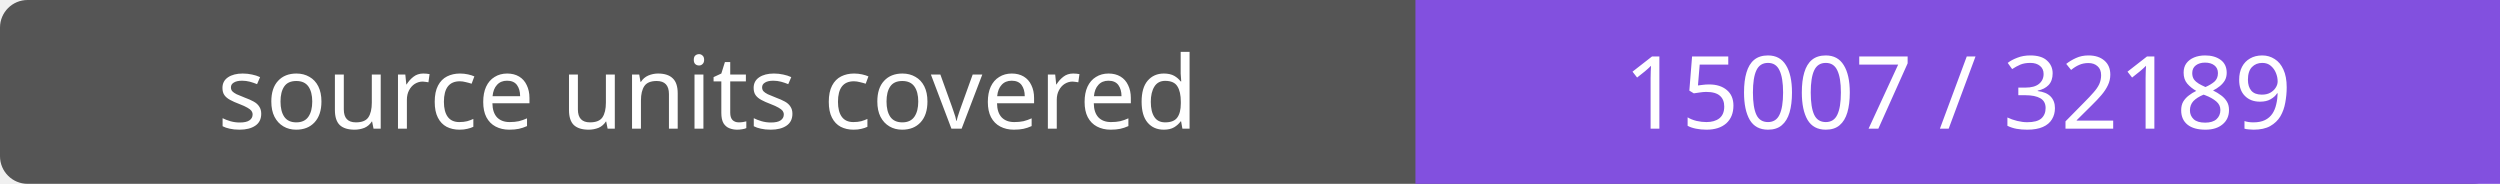
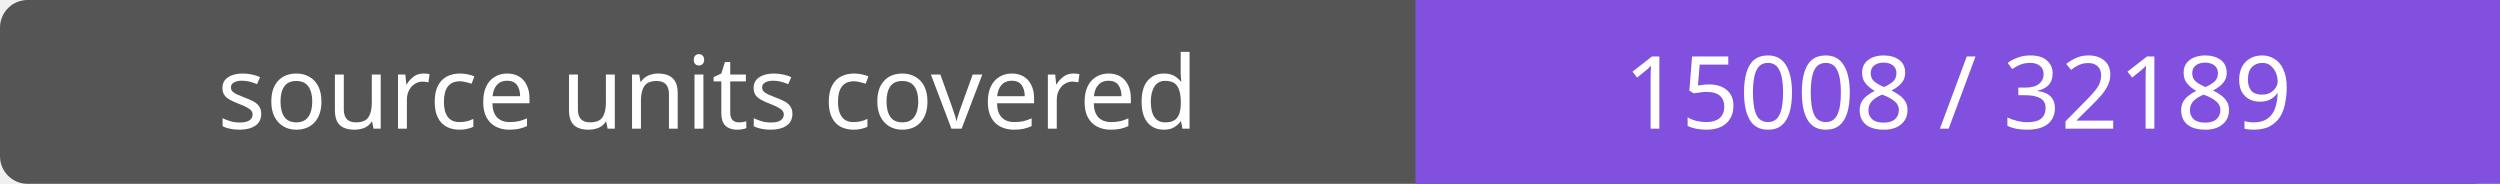
- <svg xmlns="http://www.w3.org/2000/svg" width="272" height="20" role="img" aria-label="source units covered: 15007 / 32189">
+ <svg xmlns="http://www.w3.org/2000/svg" width="272" height="20" role="img" aria-label="source units covered: 15008 / 32189">
  <rect width="272" height="20" rx="3" fill="#555" />
  <path fill="#8250df" d="M154 0h118v20H154z" />
  <g fill="#fff" text-anchor="middle" font-family="Verdana,sans-serif" font-size="11">
    <text x="77.0" y="14">source units covered</text>
-     <text x="213.0" y="14">15007 / 32189</text>
+     <text x="213.0" y="14">15008 / 32189</text>
  </g>
</svg>
